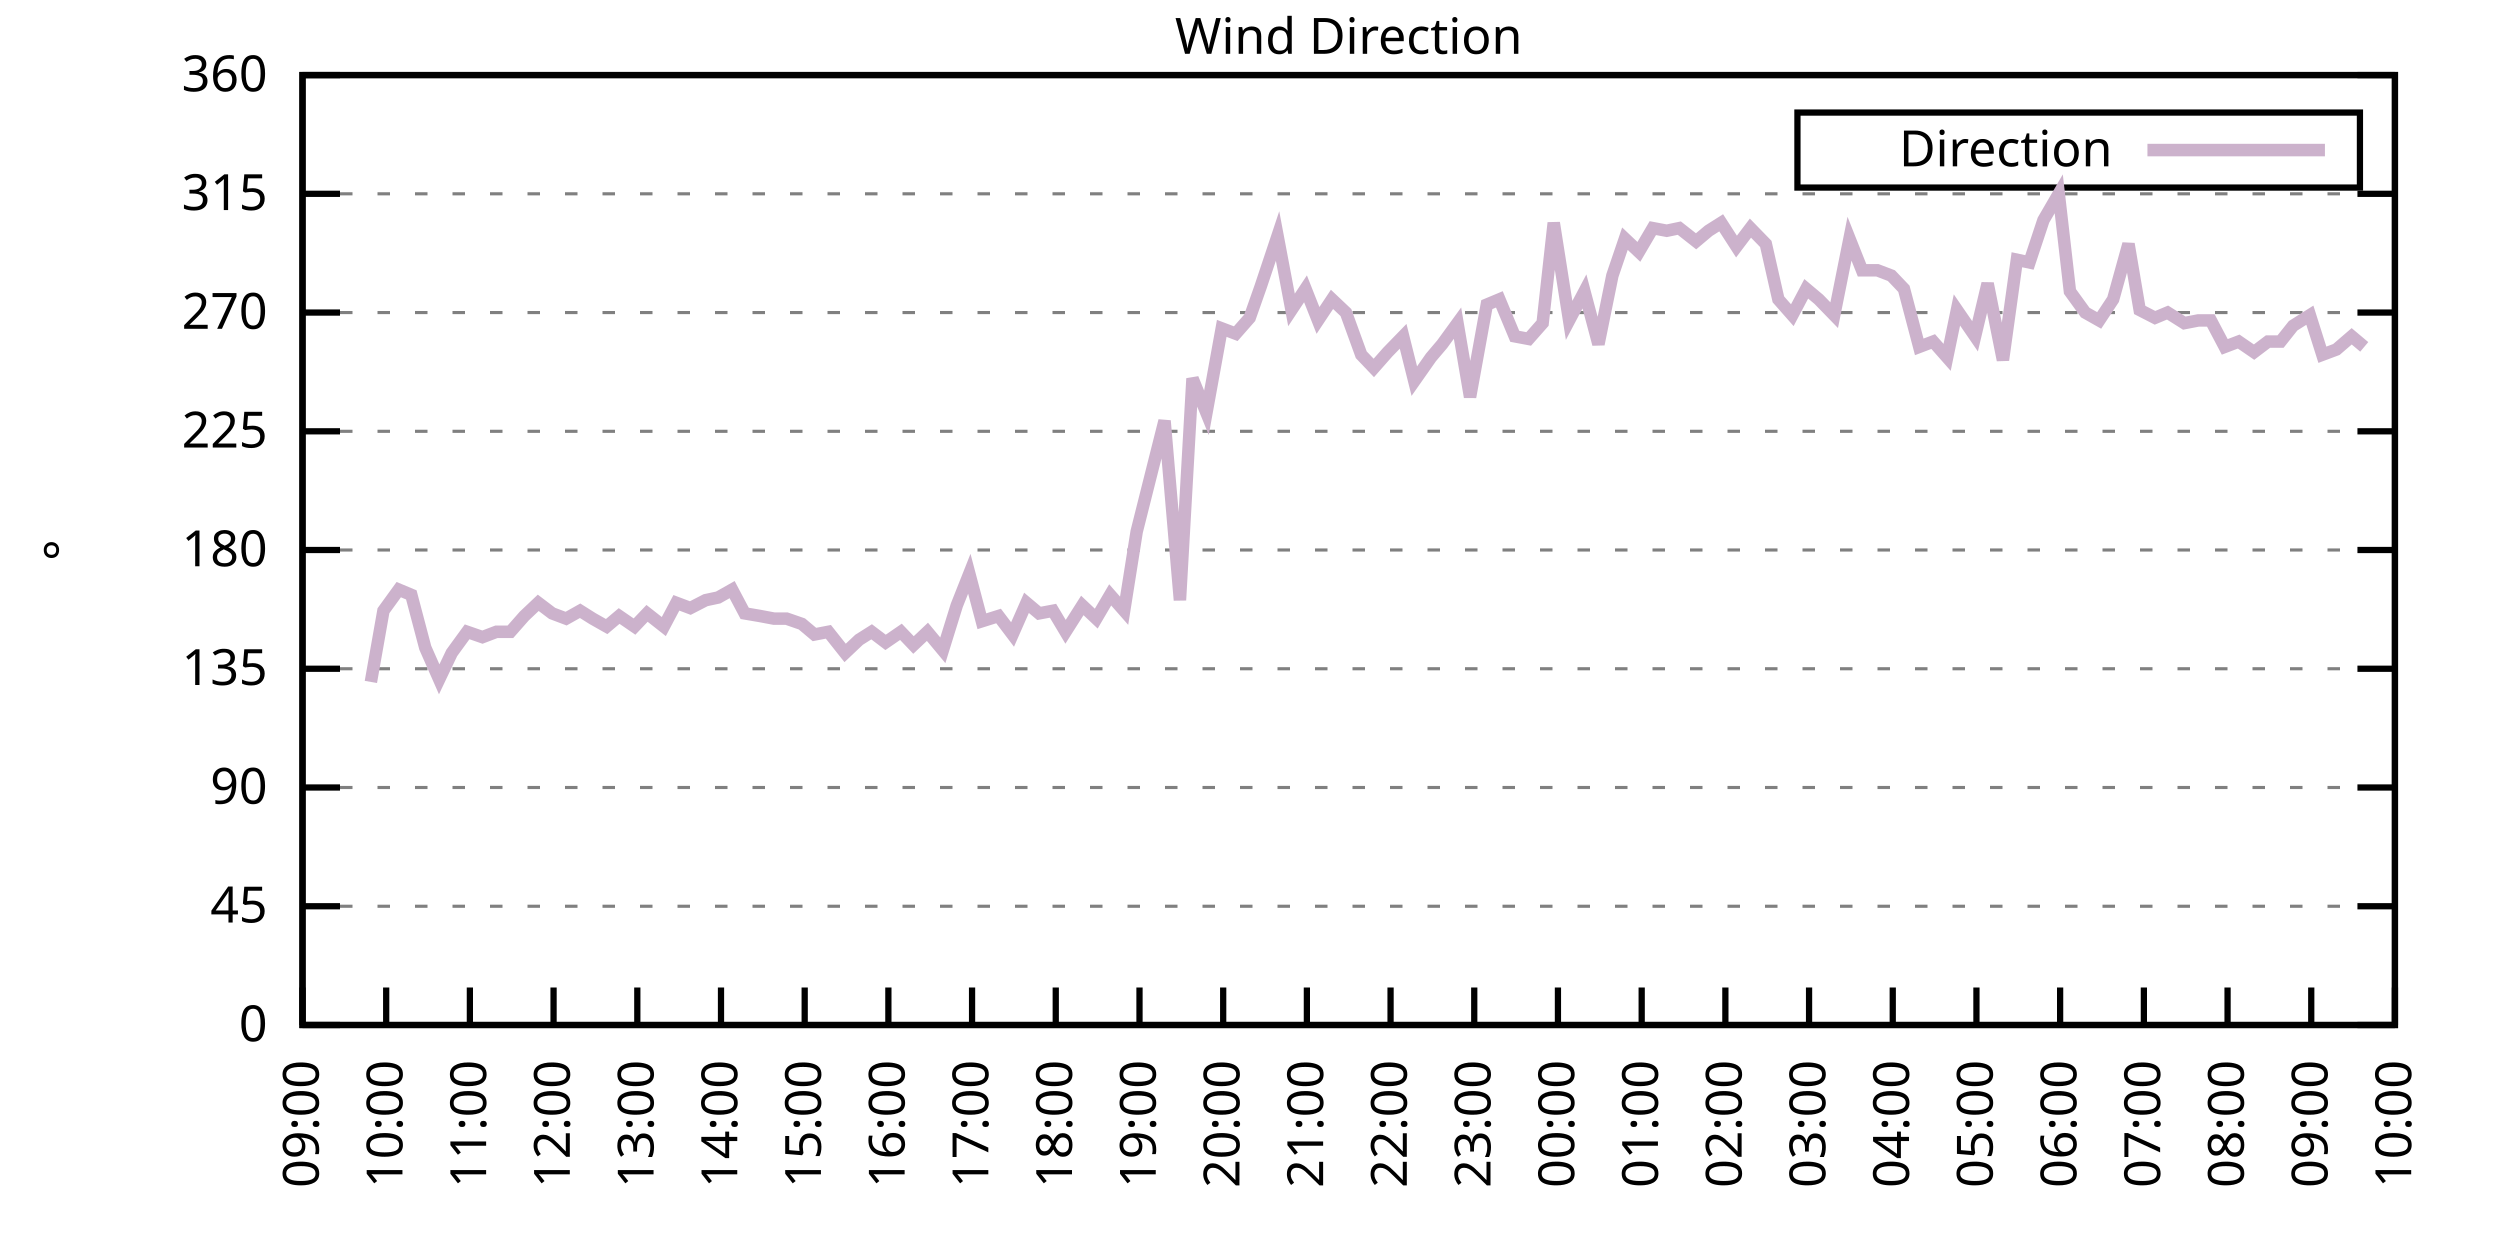
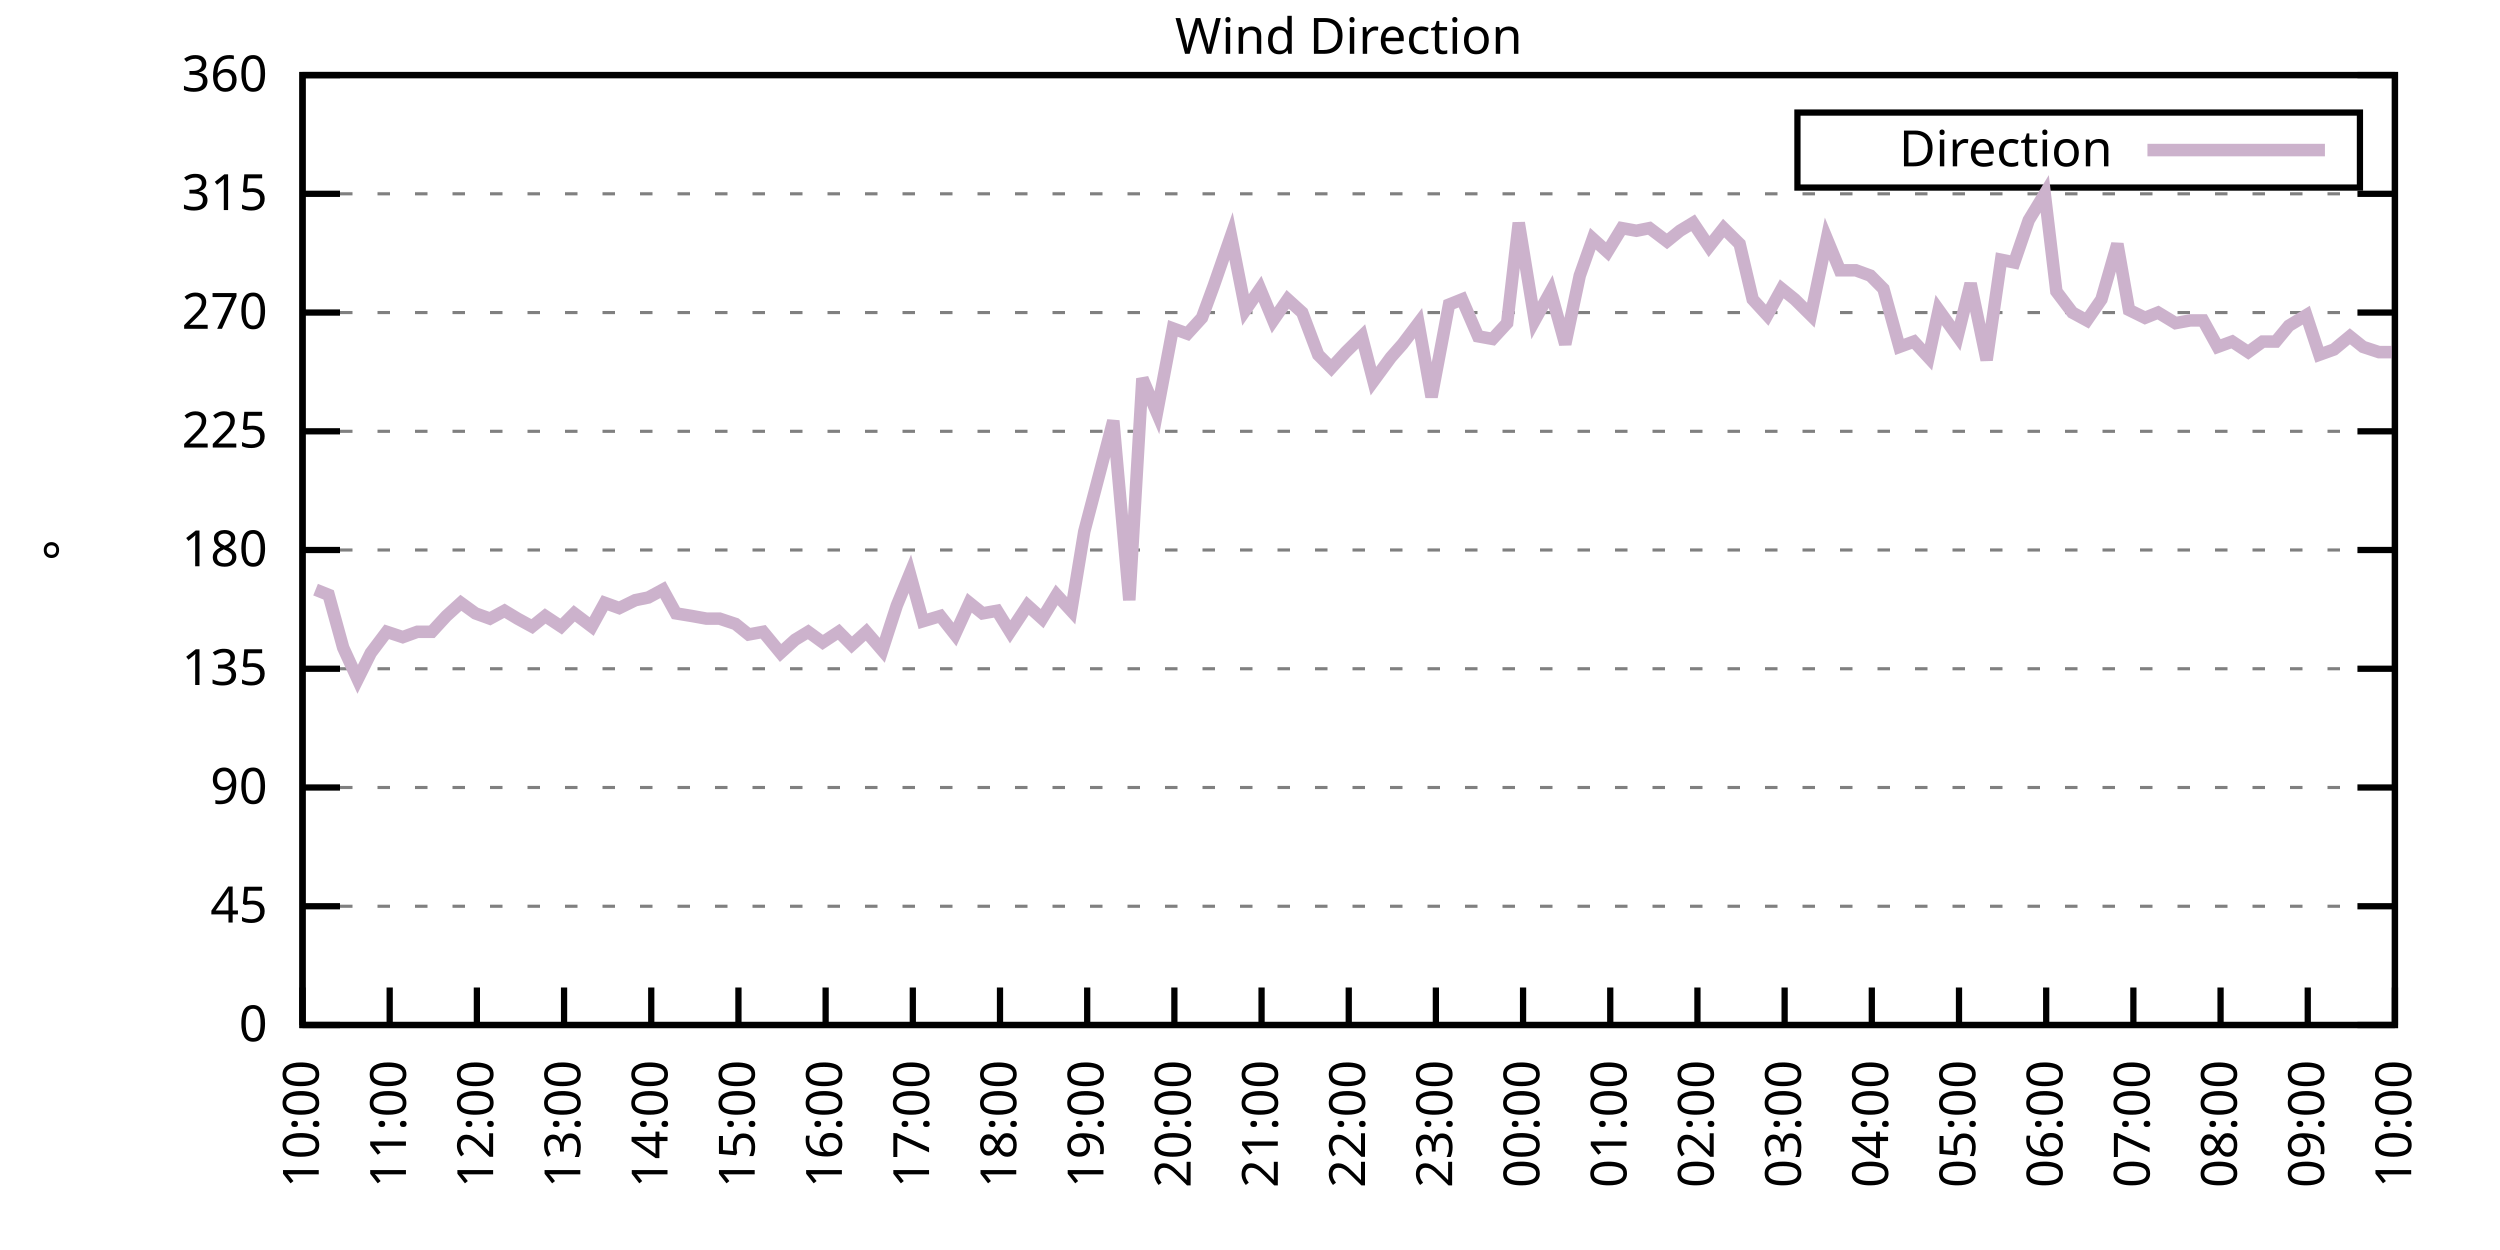
<svg xmlns="http://www.w3.org/2000/svg" xmlns:xlink="http://www.w3.org/1999/xlink" width="400" height="200" viewBox="0 0 400 200">
  <g id="gnuplot_canvas">
    <rect x="0" y="0" width="400" height="200" fill="none" />
    <defs>
      <circle id="gpDot" r="0.5" stroke-width="0.5" stroke="currentColor" />
      <path id="gpPt0" stroke-width="0.333" stroke="currentColor" d="M-1,0 h2 M0,-1 v2" />
      <path id="gpPt1" stroke-width="0.333" stroke="currentColor" d="M-1,-1 L1,1 M1,-1 L-1,1" />
      <path id="gpPt2" stroke-width="0.333" stroke="currentColor" d="M-1,0 L1,0 M0,-1 L0,1 M-1,-1 L1,1 M-1,1 L1,-1" />
      <rect id="gpPt3" stroke-width="0.333" stroke="currentColor" x="-1" y="-1" width="2" height="2" />
      <rect id="gpPt4" stroke-width="0.333" stroke="currentColor" fill="currentColor" x="-1" y="-1" width="2" height="2" />
      <circle id="gpPt5" stroke-width="0.333" stroke="currentColor" cx="0" cy="0" r="1" />
      <use xlink:href="#gpPt5" id="gpPt6" fill="currentColor" stroke="none" />
      <path id="gpPt7" stroke-width="0.333" stroke="currentColor" d="M0,-1.33 L-1.33,0.67 L1.33,0.67 z" />
      <use xlink:href="#gpPt7" id="gpPt8" fill="currentColor" stroke="none" />
      <use xlink:href="#gpPt7" id="gpPt9" stroke="currentColor" transform="rotate(180)" />
      <use xlink:href="#gpPt9" id="gpPt10" fill="currentColor" stroke="none" />
      <use xlink:href="#gpPt3" id="gpPt11" stroke="currentColor" transform="rotate(45)" />
      <use xlink:href="#gpPt11" id="gpPt12" fill="currentColor" stroke="none" />
      <path id="gpPt13" stroke-width="0.333" stroke="currentColor" d="M0,1.330 L1.265,0.411 L0.782,-1.067 L-0.782,-1.076 L-1.265,0.411 z" />
      <use xlink:href="#gpPt13" id="gpPt14" fill="currentColor" stroke="none" />
      <filter id="textbox" filterUnits="objectBoundingBox" x="0" y="0" height="1" width="1">
        <feFlood flood-color="white" flood-opacity="1" result="bgnd" />
        <feComposite in="SourceGraphic" in2="bgnd" operator="atop" />
      </filter>
      <filter id="greybox" filterUnits="objectBoundingBox" x="0" y="0" height="1" width="1">
        <feFlood flood-color="lightgrey" flood-opacity="1" result="grey" />
        <feComposite in="SourceGraphic" in2="grey" operator="atop" />
      </filter>
    </defs>
    <g fill="none" color="white" stroke="currentColor" stroke-width="1.00" stroke-linecap="butt" stroke-linejoin="miter">
</g>
    <g fill="none" color="black" stroke="currentColor" stroke-width="1.00" stroke-linecap="butt" stroke-linejoin="miter">
      <g stroke="none" shape-rendering="crispEdges">
        <polygon fill="rgb(255, 255, 255)" points="48.40,164.00 383.18,164.00 383.18,12.02 48.40,12.02 " />
      </g>
    </g>
    <g fill="none" color="black" stroke="currentColor" stroke-width="1.00" stroke-linecap="butt" stroke-linejoin="miter">
</g>
    <g fill="none" color="black" stroke="black" stroke-width="0.50" stroke-linecap="butt" stroke-linejoin="miter">
</g>
    <g fill="none" color="gray" stroke="currentColor" stroke-width="0.50" stroke-linecap="butt" stroke-linejoin="miter">
      <path stroke="gray" stroke-dasharray="2,4" class="gridline" d="M48.40,164.00 L383.19,164.00  " />
    </g>
    <g fill="none" color="gray" stroke="gray" stroke-width="1.00" stroke-linecap="butt" stroke-linejoin="miter">
</g>
    <g fill="none" color="black" stroke="currentColor" stroke-width="1.00" stroke-linecap="butt" stroke-linejoin="miter">
      <path stroke="black" d="M48.40,164.00 L54.40,164.00 M383.19,164.00 L377.19,164.00  " />
      <g transform="translate(42.80,166.60)" stroke="none" fill="black" font-family="Sans" font-size="8.00" text-anchor="end">
        <text>
          <tspan font-family="Sans"> 0</tspan>
        </text>
      </g>
    </g>
    <g fill="none" color="black" stroke="currentColor" stroke-width="1.00" stroke-linecap="butt" stroke-linejoin="miter">
</g>
    <g fill="none" color="black" stroke="black" stroke-width="0.50" stroke-linecap="butt" stroke-linejoin="miter">
</g>
    <g fill="none" color="gray" stroke="currentColor" stroke-width="0.50" stroke-linecap="butt" stroke-linejoin="miter">
      <path stroke="gray" stroke-dasharray="2,4" class="gridline" d="M48.40,145.00 L383.19,145.00  " />
    </g>
    <g fill="none" color="gray" stroke="gray" stroke-width="1.00" stroke-linecap="butt" stroke-linejoin="miter">
</g>
    <g fill="none" color="black" stroke="currentColor" stroke-width="1.00" stroke-linecap="butt" stroke-linejoin="miter">
      <path stroke="black" d="M48.40,145.00 L54.40,145.00 M383.19,145.00 L377.19,145.00  " />
      <g transform="translate(42.80,147.60)" stroke="none" fill="black" font-family="Sans" font-size="8.00" text-anchor="end">
        <text>
          <tspan font-family="Sans"> 45</tspan>
        </text>
      </g>
    </g>
    <g fill="none" color="black" stroke="currentColor" stroke-width="1.00" stroke-linecap="butt" stroke-linejoin="miter">
</g>
    <g fill="none" color="black" stroke="black" stroke-width="0.50" stroke-linecap="butt" stroke-linejoin="miter">
</g>
    <g fill="none" color="gray" stroke="currentColor" stroke-width="0.50" stroke-linecap="butt" stroke-linejoin="miter">
      <path stroke="gray" stroke-dasharray="2,4" class="gridline" d="M48.40,126.00 L383.19,126.00  " />
    </g>
    <g fill="none" color="gray" stroke="gray" stroke-width="1.00" stroke-linecap="butt" stroke-linejoin="miter">
</g>
    <g fill="none" color="black" stroke="currentColor" stroke-width="1.00" stroke-linecap="butt" stroke-linejoin="miter">
      <path stroke="black" d="M48.40,126.00 L54.40,126.00 M383.19,126.00 L377.19,126.00  " />
      <g transform="translate(42.80,128.60)" stroke="none" fill="black" font-family="Sans" font-size="8.00" text-anchor="end">
        <text>
          <tspan font-family="Sans"> 90</tspan>
        </text>
      </g>
    </g>
    <g fill="none" color="black" stroke="currentColor" stroke-width="1.00" stroke-linecap="butt" stroke-linejoin="miter">
</g>
    <g fill="none" color="black" stroke="black" stroke-width="0.50" stroke-linecap="butt" stroke-linejoin="miter">
</g>
    <g fill="none" color="gray" stroke="currentColor" stroke-width="0.50" stroke-linecap="butt" stroke-linejoin="miter">
      <path stroke="gray" stroke-dasharray="2,4" class="gridline" d="M48.40,107.00 L383.19,107.00  " />
    </g>
    <g fill="none" color="gray" stroke="gray" stroke-width="1.00" stroke-linecap="butt" stroke-linejoin="miter">
</g>
    <g fill="none" color="black" stroke="currentColor" stroke-width="1.00" stroke-linecap="butt" stroke-linejoin="miter">
      <path stroke="black" d="M48.40,107.00 L54.40,107.00 M383.19,107.00 L377.19,107.00  " />
      <g transform="translate(42.80,109.60)" stroke="none" fill="black" font-family="Sans" font-size="8.00" text-anchor="end">
        <text>
          <tspan font-family="Sans"> 135</tspan>
        </text>
      </g>
    </g>
    <g fill="none" color="black" stroke="currentColor" stroke-width="1.00" stroke-linecap="butt" stroke-linejoin="miter">
</g>
    <g fill="none" color="black" stroke="black" stroke-width="0.50" stroke-linecap="butt" stroke-linejoin="miter">
</g>
    <g fill="none" color="gray" stroke="currentColor" stroke-width="0.50" stroke-linecap="butt" stroke-linejoin="miter">
      <path stroke="gray" stroke-dasharray="2,4" class="gridline" d="M48.40,88.00 L383.19,88.00  " />
    </g>
    <g fill="none" color="gray" stroke="gray" stroke-width="1.00" stroke-linecap="butt" stroke-linejoin="miter">
</g>
    <g fill="none" color="black" stroke="currentColor" stroke-width="1.00" stroke-linecap="butt" stroke-linejoin="miter">
      <path stroke="black" d="M48.40,88.00 L54.40,88.00 M383.19,88.00 L377.19,88.00  " />
      <g transform="translate(42.80,90.60)" stroke="none" fill="black" font-family="Sans" font-size="8.00" text-anchor="end">
        <text>
          <tspan font-family="Sans"> 180</tspan>
        </text>
      </g>
    </g>
    <g fill="none" color="black" stroke="currentColor" stroke-width="1.00" stroke-linecap="butt" stroke-linejoin="miter">
</g>
    <g fill="none" color="black" stroke="black" stroke-width="0.50" stroke-linecap="butt" stroke-linejoin="miter">
</g>
    <g fill="none" color="gray" stroke="currentColor" stroke-width="0.50" stroke-linecap="butt" stroke-linejoin="miter">
      <path stroke="gray" stroke-dasharray="2,4" class="gridline" d="M48.40,69.01 L383.19,69.01  " />
    </g>
    <g fill="none" color="gray" stroke="gray" stroke-width="1.00" stroke-linecap="butt" stroke-linejoin="miter">
</g>
    <g fill="none" color="black" stroke="currentColor" stroke-width="1.00" stroke-linecap="butt" stroke-linejoin="miter">
      <path stroke="black" d="M48.40,69.01 L54.40,69.01 M383.19,69.01 L377.19,69.01  " />
      <g transform="translate(42.80,71.61)" stroke="none" fill="black" font-family="Sans" font-size="8.00" text-anchor="end">
        <text>
          <tspan font-family="Sans"> 225</tspan>
        </text>
      </g>
    </g>
    <g fill="none" color="black" stroke="currentColor" stroke-width="1.00" stroke-linecap="butt" stroke-linejoin="miter">
</g>
    <g fill="none" color="black" stroke="black" stroke-width="0.50" stroke-linecap="butt" stroke-linejoin="miter">
</g>
    <g fill="none" color="gray" stroke="currentColor" stroke-width="0.50" stroke-linecap="butt" stroke-linejoin="miter">
      <path stroke="gray" stroke-dasharray="2,4" class="gridline" d="M48.40,50.01 L383.19,50.01  " />
    </g>
    <g fill="none" color="gray" stroke="gray" stroke-width="1.00" stroke-linecap="butt" stroke-linejoin="miter">
</g>
    <g fill="none" color="black" stroke="currentColor" stroke-width="1.00" stroke-linecap="butt" stroke-linejoin="miter">
      <path stroke="black" d="M48.40,50.01 L54.40,50.01 M383.19,50.01 L377.19,50.01  " />
      <g transform="translate(42.80,52.61)" stroke="none" fill="black" font-family="Sans" font-size="8.00" text-anchor="end">
        <text>
          <tspan font-family="Sans"> 270</tspan>
        </text>
      </g>
    </g>
    <g fill="none" color="black" stroke="currentColor" stroke-width="1.00" stroke-linecap="butt" stroke-linejoin="miter">
</g>
    <g fill="none" color="black" stroke="black" stroke-width="0.50" stroke-linecap="butt" stroke-linejoin="miter">
</g>
    <g fill="none" color="gray" stroke="currentColor" stroke-width="0.50" stroke-linecap="butt" stroke-linejoin="miter">
      <path stroke="gray" stroke-dasharray="2,4" class="gridline" d="M48.40,31.01 L383.19,31.01  " />
    </g>
    <g fill="none" color="gray" stroke="gray" stroke-width="1.00" stroke-linecap="butt" stroke-linejoin="miter">
</g>
    <g fill="none" color="black" stroke="currentColor" stroke-width="1.00" stroke-linecap="butt" stroke-linejoin="miter">
      <path stroke="black" d="M48.40,31.01 L54.40,31.01 M383.19,31.01 L377.19,31.01  " />
      <g transform="translate(42.80,33.61)" stroke="none" fill="black" font-family="Sans" font-size="8.00" text-anchor="end">
        <text>
          <tspan font-family="Sans"> 315</tspan>
        </text>
      </g>
    </g>
    <g fill="none" color="black" stroke="currentColor" stroke-width="1.00" stroke-linecap="butt" stroke-linejoin="miter">
</g>
    <g fill="none" color="black" stroke="black" stroke-width="0.50" stroke-linecap="butt" stroke-linejoin="miter">
</g>
    <g fill="none" color="gray" stroke="currentColor" stroke-width="0.50" stroke-linecap="butt" stroke-linejoin="miter">
      <path stroke="gray" stroke-dasharray="2,4" class="gridline" d="M48.40,12.01 L383.19,12.01  " />
    </g>
    <g fill="none" color="gray" stroke="gray" stroke-width="1.00" stroke-linecap="butt" stroke-linejoin="miter">
</g>
    <g fill="none" color="black" stroke="currentColor" stroke-width="1.00" stroke-linecap="butt" stroke-linejoin="miter">
      <path stroke="black" d="M48.40,12.01 L54.40,12.01 M383.19,12.01 L377.19,12.01  " />
      <g transform="translate(42.80,14.61)" stroke="none" fill="black" font-family="Sans" font-size="8.00" text-anchor="end">
        <text>
          <tspan font-family="Sans"> 360</tspan>
        </text>
      </g>
    </g>
    <g fill="none" color="black" stroke="currentColor" stroke-width="1.00" stroke-linecap="butt" stroke-linejoin="miter">
      <path stroke="black" d="M48.40,164.00 L48.40,158.00  " />
      <g transform="translate(51.00,169.60) rotate(270.00)" stroke="none" fill="black" font-family="Sans" font-size="8.00" text-anchor="end">
        <text>
-           <tspan font-family="Sans">09:00</tspan>
-         </text>
-       </g>
-     </g>
-     <g fill="none" color="black" stroke="currentColor" stroke-width="1.00" stroke-linecap="butt" stroke-linejoin="miter">
-       <path stroke="black" d="M61.79,164.00 L61.79,158.00  " />
-       <g transform="translate(64.39,169.60) rotate(270.00)" stroke="none" fill="black" font-family="Sans" font-size="8.00" text-anchor="end">
-         <text>
          <tspan font-family="Sans">10:00</tspan>
        </text>
      </g>
    </g>
    <g fill="none" color="black" stroke="currentColor" stroke-width="1.00" stroke-linecap="butt" stroke-linejoin="miter">
-       <path stroke="black" d="M75.18,164.00 L75.18,158.00  " />
-       <g transform="translate(77.78,169.60) rotate(270.00)" stroke="none" fill="black" font-family="Sans" font-size="8.00" text-anchor="end">
+       <path stroke="black" d="M62.35,164.00 L62.35,158.00  " />
+       <g transform="translate(64.95,169.60) rotate(270.00)" stroke="none" fill="black" font-family="Sans" font-size="8.00" text-anchor="end">
        <text>
          <tspan font-family="Sans">11:00</tspan>
        </text>
      </g>
    </g>
    <g fill="none" color="black" stroke="currentColor" stroke-width="1.00" stroke-linecap="butt" stroke-linejoin="miter">
-       <path stroke="black" d="M88.57,164.00 L88.57,158.00  " />
-       <g transform="translate(91.17,169.60) rotate(270.00)" stroke="none" fill="black" font-family="Sans" font-size="8.00" text-anchor="end">
+       <path stroke="black" d="M76.30,164.00 L76.30,158.00  " />
+       <g transform="translate(78.90,169.60) rotate(270.00)" stroke="none" fill="black" font-family="Sans" font-size="8.00" text-anchor="end">
        <text>
          <tspan font-family="Sans">12:00</tspan>
        </text>
      </g>
    </g>
    <g fill="none" color="black" stroke="currentColor" stroke-width="1.00" stroke-linecap="butt" stroke-linejoin="miter">
-       <path stroke="black" d="M101.97,164.00 L101.97,158.00  " />
-       <g transform="translate(104.57,169.60) rotate(270.00)" stroke="none" fill="black" font-family="Sans" font-size="8.00" text-anchor="end">
+       <path stroke="black" d="M90.25,164.00 L90.25,158.00  " />
+       <g transform="translate(92.85,169.60) rotate(270.00)" stroke="none" fill="black" font-family="Sans" font-size="8.00" text-anchor="end">
        <text>
          <tspan font-family="Sans">13:00</tspan>
        </text>
      </g>
    </g>
    <g fill="none" color="black" stroke="currentColor" stroke-width="1.00" stroke-linecap="butt" stroke-linejoin="miter">
-       <path stroke="black" d="M115.36,164.00 L115.36,158.00  " />
-       <g transform="translate(117.96,169.60) rotate(270.00)" stroke="none" fill="black" font-family="Sans" font-size="8.00" text-anchor="end">
+       <path stroke="black" d="M104.20,164.00 L104.20,158.00  " />
+       <g transform="translate(106.80,169.60) rotate(270.00)" stroke="none" fill="black" font-family="Sans" font-size="8.00" text-anchor="end">
        <text>
          <tspan font-family="Sans">14:00</tspan>
        </text>
      </g>
    </g>
    <g fill="none" color="black" stroke="currentColor" stroke-width="1.00" stroke-linecap="butt" stroke-linejoin="miter">
-       <path stroke="black" d="M128.75,164.00 L128.75,158.00  " />
-       <g transform="translate(131.35,169.60) rotate(270.00)" stroke="none" fill="black" font-family="Sans" font-size="8.00" text-anchor="end">
+       <path stroke="black" d="M118.15,164.00 L118.15,158.00  " />
+       <g transform="translate(120.75,169.60) rotate(270.00)" stroke="none" fill="black" font-family="Sans" font-size="8.00" text-anchor="end">
        <text>
          <tspan font-family="Sans">15:00</tspan>
        </text>
      </g>
    </g>
    <g fill="none" color="black" stroke="currentColor" stroke-width="1.00" stroke-linecap="butt" stroke-linejoin="miter">
-       <path stroke="black" d="M142.14,164.00 L142.14,158.00  " />
-       <g transform="translate(144.74,169.60) rotate(270.00)" stroke="none" fill="black" font-family="Sans" font-size="8.00" text-anchor="end">
+       <path stroke="black" d="M132.10,164.00 L132.10,158.00  " />
+       <g transform="translate(134.70,169.60) rotate(270.00)" stroke="none" fill="black" font-family="Sans" font-size="8.00" text-anchor="end">
        <text>
          <tspan font-family="Sans">16:00</tspan>
        </text>
      </g>
    </g>
    <g fill="none" color="black" stroke="currentColor" stroke-width="1.00" stroke-linecap="butt" stroke-linejoin="miter">
-       <path stroke="black" d="M155.53,164.00 L155.53,158.00  " />
-       <g transform="translate(158.13,169.60) rotate(270.00)" stroke="none" fill="black" font-family="Sans" font-size="8.00" text-anchor="end">
+       <path stroke="black" d="M146.05,164.00 L146.05,158.00  " />
+       <g transform="translate(148.65,169.60) rotate(270.00)" stroke="none" fill="black" font-family="Sans" font-size="8.00" text-anchor="end">
        <text>
          <tspan font-family="Sans">17:00</tspan>
        </text>
      </g>
    </g>
    <g fill="none" color="black" stroke="currentColor" stroke-width="1.00" stroke-linecap="butt" stroke-linejoin="miter">
-       <path stroke="black" d="M168.92,164.00 L168.92,158.00  " />
-       <g transform="translate(171.52,169.60) rotate(270.00)" stroke="none" fill="black" font-family="Sans" font-size="8.00" text-anchor="end">
+       <path stroke="black" d="M160.00,164.00 L160.00,158.00  " />
+       <g transform="translate(162.60,169.60) rotate(270.00)" stroke="none" fill="black" font-family="Sans" font-size="8.00" text-anchor="end">
        <text>
          <tspan font-family="Sans">18:00</tspan>
        </text>
      </g>
    </g>
    <g fill="none" color="black" stroke="currentColor" stroke-width="1.00" stroke-linecap="butt" stroke-linejoin="miter">
-       <path stroke="black" d="M182.32,164.00 L182.32,158.00  " />
-       <g transform="translate(184.92,169.60) rotate(270.00)" stroke="none" fill="black" font-family="Sans" font-size="8.00" text-anchor="end">
+       <path stroke="black" d="M173.95,164.00 L173.95,158.00  " />
+       <g transform="translate(176.55,169.60) rotate(270.00)" stroke="none" fill="black" font-family="Sans" font-size="8.00" text-anchor="end">
        <text>
          <tspan font-family="Sans">19:00</tspan>
        </text>
      </g>
    </g>
    <g fill="none" color="black" stroke="currentColor" stroke-width="1.00" stroke-linecap="butt" stroke-linejoin="miter">
-       <path stroke="black" d="M195.71,164.00 L195.71,158.00  " />
-       <g transform="translate(198.31,169.60) rotate(270.00)" stroke="none" fill="black" font-family="Sans" font-size="8.00" text-anchor="end">
+       <path stroke="black" d="M187.90,164.00 L187.90,158.00  " />
+       <g transform="translate(190.50,169.60) rotate(270.00)" stroke="none" fill="black" font-family="Sans" font-size="8.00" text-anchor="end">
        <text>
          <tspan font-family="Sans">20:00</tspan>
        </text>
      </g>
    </g>
    <g fill="none" color="black" stroke="currentColor" stroke-width="1.00" stroke-linecap="butt" stroke-linejoin="miter">
-       <path stroke="black" d="M209.10,164.00 L209.10,158.00  " />
-       <g transform="translate(211.70,169.60) rotate(270.00)" stroke="none" fill="black" font-family="Sans" font-size="8.00" text-anchor="end">
+       <path stroke="black" d="M201.85,164.00 L201.85,158.00  " />
+       <g transform="translate(204.45,169.60) rotate(270.00)" stroke="none" fill="black" font-family="Sans" font-size="8.00" text-anchor="end">
        <text>
          <tspan font-family="Sans">21:00</tspan>
        </text>
      </g>
    </g>
    <g fill="none" color="black" stroke="currentColor" stroke-width="1.00" stroke-linecap="butt" stroke-linejoin="miter">
-       <path stroke="black" d="M222.49,164.00 L222.49,158.00  " />
-       <g transform="translate(225.09,169.60) rotate(270.00)" stroke="none" fill="black" font-family="Sans" font-size="8.00" text-anchor="end">
+       <path stroke="black" d="M215.80,164.00 L215.80,158.00  " />
+       <g transform="translate(218.40,169.60) rotate(270.00)" stroke="none" fill="black" font-family="Sans" font-size="8.00" text-anchor="end">
        <text>
          <tspan font-family="Sans">22:00</tspan>
        </text>
      </g>
    </g>
    <g fill="none" color="black" stroke="currentColor" stroke-width="1.00" stroke-linecap="butt" stroke-linejoin="miter">
-       <path stroke="black" d="M235.88,164.00 L235.88,158.00  " />
-       <g transform="translate(238.48,169.60) rotate(270.00)" stroke="none" fill="black" font-family="Sans" font-size="8.00" text-anchor="end">
+       <path stroke="black" d="M229.74,164.00 L229.74,158.00  " />
+       <g transform="translate(232.34,169.60) rotate(270.00)" stroke="none" fill="black" font-family="Sans" font-size="8.00" text-anchor="end">
        <text>
          <tspan font-family="Sans">23:00</tspan>
        </text>
      </g>
    </g>
    <g fill="none" color="black" stroke="currentColor" stroke-width="1.00" stroke-linecap="butt" stroke-linejoin="miter">
-       <path stroke="black" d="M249.27,164.00 L249.27,158.00  " />
-       <g transform="translate(251.87,169.60) rotate(270.00)" stroke="none" fill="black" font-family="Sans" font-size="8.00" text-anchor="end">
+       <path stroke="black" d="M243.69,164.00 L243.69,158.00  " />
+       <g transform="translate(246.29,169.60) rotate(270.00)" stroke="none" fill="black" font-family="Sans" font-size="8.00" text-anchor="end">
        <text>
          <tspan font-family="Sans">00:00</tspan>
        </text>
      </g>
    </g>
    <g fill="none" color="black" stroke="currentColor" stroke-width="1.00" stroke-linecap="butt" stroke-linejoin="miter">
-       <path stroke="black" d="M262.67,164.00 L262.67,158.00  " />
-       <g transform="translate(265.27,169.60) rotate(270.00)" stroke="none" fill="black" font-family="Sans" font-size="8.00" text-anchor="end">
+       <path stroke="black" d="M257.64,164.00 L257.64,158.00  " />
+       <g transform="translate(260.24,169.60) rotate(270.00)" stroke="none" fill="black" font-family="Sans" font-size="8.00" text-anchor="end">
        <text>
          <tspan font-family="Sans">01:00</tspan>
        </text>
      </g>
    </g>
    <g fill="none" color="black" stroke="currentColor" stroke-width="1.00" stroke-linecap="butt" stroke-linejoin="miter">
-       <path stroke="black" d="M276.06,164.00 L276.06,158.00  " />
-       <g transform="translate(278.66,169.60) rotate(270.00)" stroke="none" fill="black" font-family="Sans" font-size="8.00" text-anchor="end">
+       <path stroke="black" d="M271.59,164.00 L271.59,158.00  " />
+       <g transform="translate(274.19,169.60) rotate(270.00)" stroke="none" fill="black" font-family="Sans" font-size="8.00" text-anchor="end">
        <text>
          <tspan font-family="Sans">02:00</tspan>
        </text>
      </g>
    </g>
    <g fill="none" color="black" stroke="currentColor" stroke-width="1.00" stroke-linecap="butt" stroke-linejoin="miter">
-       <path stroke="black" d="M289.45,164.00 L289.45,158.00  " />
-       <g transform="translate(292.05,169.60) rotate(270.00)" stroke="none" fill="black" font-family="Sans" font-size="8.00" text-anchor="end">
+       <path stroke="black" d="M285.54,164.00 L285.54,158.00  " />
+       <g transform="translate(288.14,169.60) rotate(270.00)" stroke="none" fill="black" font-family="Sans" font-size="8.00" text-anchor="end">
        <text>
          <tspan font-family="Sans">03:00</tspan>
        </text>
      </g>
    </g>
    <g fill="none" color="black" stroke="currentColor" stroke-width="1.00" stroke-linecap="butt" stroke-linejoin="miter">
-       <path stroke="black" d="M302.84,164.00 L302.84,158.00  " />
-       <g transform="translate(305.44,169.60) rotate(270.00)" stroke="none" fill="black" font-family="Sans" font-size="8.00" text-anchor="end">
+       <path stroke="black" d="M299.49,164.00 L299.49,158.00  " />
+       <g transform="translate(302.09,169.60) rotate(270.00)" stroke="none" fill="black" font-family="Sans" font-size="8.00" text-anchor="end">
        <text>
          <tspan font-family="Sans">04:00</tspan>
        </text>
      </g>
    </g>
    <g fill="none" color="black" stroke="currentColor" stroke-width="1.00" stroke-linecap="butt" stroke-linejoin="miter">
-       <path stroke="black" d="M316.23,164.00 L316.23,158.00  " />
-       <g transform="translate(318.83,169.60) rotate(270.00)" stroke="none" fill="black" font-family="Sans" font-size="8.00" text-anchor="end">
+       <path stroke="black" d="M313.44,164.00 L313.44,158.00  " />
+       <g transform="translate(316.04,169.60) rotate(270.00)" stroke="none" fill="black" font-family="Sans" font-size="8.00" text-anchor="end">
        <text>
          <tspan font-family="Sans">05:00</tspan>
        </text>
      </g>
    </g>
    <g fill="none" color="black" stroke="currentColor" stroke-width="1.00" stroke-linecap="butt" stroke-linejoin="miter">
-       <path stroke="black" d="M329.62,164.00 L329.62,158.00  " />
-       <g transform="translate(332.22,169.60) rotate(270.00)" stroke="none" fill="black" font-family="Sans" font-size="8.00" text-anchor="end">
+       <path stroke="black" d="M327.39,164.00 L327.39,158.00  " />
+       <g transform="translate(329.99,169.60) rotate(270.00)" stroke="none" fill="black" font-family="Sans" font-size="8.00" text-anchor="end">
        <text>
          <tspan font-family="Sans">06:00</tspan>
        </text>
      </g>
    </g>
    <g fill="none" color="black" stroke="currentColor" stroke-width="1.00" stroke-linecap="butt" stroke-linejoin="miter">
-       <path stroke="black" d="M343.02,164.00 L343.02,158.00  " />
-       <g transform="translate(345.62,169.60) rotate(270.00)" stroke="none" fill="black" font-family="Sans" font-size="8.00" text-anchor="end">
+       <path stroke="black" d="M341.34,164.00 L341.34,158.00  " />
+       <g transform="translate(343.94,169.60) rotate(270.00)" stroke="none" fill="black" font-family="Sans" font-size="8.00" text-anchor="end">
        <text>
          <tspan font-family="Sans">07:00</tspan>
        </text>
      </g>
    </g>
    <g fill="none" color="black" stroke="currentColor" stroke-width="1.00" stroke-linecap="butt" stroke-linejoin="miter">
-       <path stroke="black" d="M356.41,164.00 L356.41,158.00  " />
-       <g transform="translate(359.01,169.60) rotate(270.00)" stroke="none" fill="black" font-family="Sans" font-size="8.00" text-anchor="end">
+       <path stroke="black" d="M355.29,164.00 L355.29,158.00  " />
+       <g transform="translate(357.89,169.60) rotate(270.00)" stroke="none" fill="black" font-family="Sans" font-size="8.00" text-anchor="end">
        <text>
          <tspan font-family="Sans">08:00</tspan>
        </text>
      </g>
    </g>
    <g fill="none" color="black" stroke="currentColor" stroke-width="1.00" stroke-linecap="butt" stroke-linejoin="miter">
-       <path stroke="black" d="M369.80,164.00 L369.80,158.00  " />
-       <g transform="translate(372.40,169.60) rotate(270.00)" stroke="none" fill="black" font-family="Sans" font-size="8.00" text-anchor="end">
+       <path stroke="black" d="M369.24,164.00 L369.24,158.00  " />
+       <g transform="translate(371.84,169.60) rotate(270.00)" stroke="none" fill="black" font-family="Sans" font-size="8.00" text-anchor="end">
        <text>
          <tspan font-family="Sans">09:00</tspan>
        </text>
      </g>
    </g>
    <g fill="none" color="black" stroke="currentColor" stroke-width="1.00" stroke-linecap="butt" stroke-linejoin="miter">
      <path stroke="black" d="M383.19,164.00 L383.19,158.00  " />
      <g transform="translate(385.79,169.60) rotate(270.00)" stroke="none" fill="black" font-family="Sans" font-size="8.00" text-anchor="end">
        <text>
          <tspan font-family="Sans">10:00</tspan>
        </text>
      </g>
    </g>
    <g fill="none" color="black" stroke="currentColor" stroke-width="1.00" stroke-linecap="butt" stroke-linejoin="miter">
</g>
    <g fill="none" color="black" stroke="currentColor" stroke-width="1.00" stroke-linecap="butt" stroke-linejoin="miter">
      <path stroke="black" d="M48.40,12.01 L48.40,164.00 L383.19,164.00 L383.19,12.01 L48.40,12.01 Z  " />
    </g>
    <g fill="none" color="black" stroke="currentColor" stroke-width="1.00" stroke-linecap="butt" stroke-linejoin="miter">
</g>
    <g fill="none" color="black" stroke="currentColor" stroke-width="1.00" stroke-linecap="butt" stroke-linejoin="miter">
      <path stroke="black" d="M287.59,30.01 L287.59,18.01 L377.59,18.01 L377.59,30.01 L287.59,30.01 Z  " />
    </g>
    <g id="Wind_direction_plot_1">
      <g fill="none" color="white" stroke="black" stroke-width="2.00" stroke-linecap="butt" stroke-linejoin="miter">
</g>
      <g fill="none" color="black" stroke="currentColor" stroke-width="2.00" stroke-linecap="butt" stroke-linejoin="miter">
        <g transform="translate(337.99,26.61)" stroke="none" fill="black" font-family="Sans" font-size="8.00" text-anchor="end">
          <text>
            <tspan font-family="Sans">Direction</tspan>
          </text>
        </g>
      </g>
      <g fill="none" color="black" stroke="currentColor" stroke-width="2.00" stroke-linecap="butt" stroke-linejoin="miter">
-         <path stroke="rgb(204, 178, 204)" d="M343.59,24.01 L371.99,24.01 M59.34,109.11 L61.35,97.72 L63.80,94.34 L65.81,95.18 L68.04,103.63 L70.27,108.69   L72.28,104.47 L74.74,101.09 L77.19,101.94 L79.42,101.09 L81.66,101.09 L83.89,98.56 L86.12,96.45 L88.35,98.14   L90.58,98.98 L92.82,97.72 L94.82,98.98 L97.06,100.25 L99.06,98.56 L101.52,100.25 L103.53,98.14 L106.21,100.25   L108.22,96.45 L110.45,97.29 L112.90,96.03 L114.91,95.60 L117.14,94.34 L119.15,98.14 L121.61,98.56 L123.84,98.98   L125.85,98.98 L128.30,99.83 L130.31,101.52 L132.54,101.09 L135.22,104.47 L137.45,102.36 L139.46,101.09 L141.69,102.78   L144.15,101.09 L146.16,103.20 L148.39,101.09 L150.85,104.05 L153.08,96.87 L155.09,91.80 L157.10,99.40 L159.77,98.56   L162.01,101.52 L164.24,96.45 L166.25,98.14 L168.48,97.72 L170.49,101.09 L173.17,96.87 L175.40,98.98 L177.63,95.18   L179.86,97.72 L181.87,85.05 L184.10,76.18 L186.33,67.32 L188.79,96.03 L190.80,60.56 L193.03,66.05 L195.48,52.54   L197.72,53.39 L199.95,50.85 L201.73,45.79 L204.41,37.76 L206.64,49.59 L208.88,46.21 L210.88,51.27 L213.12,47.90   L215.35,50.01 L217.80,56.76 L219.81,58.87 L222.04,56.34 L224.50,53.81 L226.29,60.98 L228.96,57.18 L230.75,55.07   L233.20,51.70 L235.21,63.52 L237.89,48.74 L239.90,47.90 L242.36,53.81 L244.59,54.23 L246.82,51.70 L248.60,35.65   L251.06,51.27 L253.51,46.63 L255.75,55.07 L257.98,44.10 L259.99,38.19 L262.22,40.30 L264.45,36.50 L266.68,36.92   L268.69,36.50 L271.37,38.61 L273.38,36.92 L275.39,35.65 L277.84,39.45 L280.07,36.50 L282.53,39.03 L284.54,47.90   L286.77,50.43 L289.00,46.21 L291.01,47.90 L293.47,50.43 L295.92,38.19 L297.93,43.25 L300.39,43.25 L302.62,44.10   L304.63,46.21 L307.08,55.50 L309.31,54.65 L311.54,57.18 L313.11,49.59 L316.01,53.81 L318.02,45.36 L320.47,57.61   L322.70,41.56 L324.71,41.99 L326.95,35.23 L329.40,31.01 L331.19,46.63 L333.64,50.01 L335.87,51.27 L338.10,47.90   L340.56,39.03 L342.35,49.59 L344.80,50.85 L346.81,50.01 L349.49,51.70 L351.72,51.27 L353.73,51.27 L355.96,55.50   L358.19,54.65 L360.65,56.34 L362.88,54.65 L364.89,54.65 L366.90,52.12 L369.58,50.43 L371.58,56.76 L373.82,55.92   L376.27,53.81 L378.28,55.50  " />
+         <path stroke="rgb(204, 178, 204)" d="M343.59,24.01 L371.99,24.01 M50.49,94.34 L52.58,95.18 L54.91,103.63 L57.23,108.69 L59.33,104.47 L61.88,101.09   L64.44,101.94 L66.77,101.09 L69.09,101.09 L71.42,98.56 L73.74,96.45 L76.07,98.14 L78.39,98.98 L80.72,97.72   L82.81,98.98 L85.13,100.25 L87.23,98.56 L89.78,100.25 L91.88,98.14 L94.67,100.25 L96.76,96.45 L99.08,97.29   L101.64,96.03 L103.73,95.60 L106.06,94.34 L108.15,98.14 L110.71,98.56 L113.03,98.98 L115.13,98.98 L117.68,99.83   L119.78,101.52 L122.10,101.09 L124.89,104.47 L127.22,102.36 L129.31,101.09 L131.63,102.78 L134.19,101.09 L136.28,103.20   L138.61,101.09 L141.16,104.05 L143.49,96.87 L145.58,91.80 L147.67,99.40 L150.46,98.56 L152.79,101.52 L155.11,96.45   L157.21,98.14 L159.53,97.72 L161.62,101.09 L164.41,96.87 L166.74,98.98 L169.06,95.18 L171.39,97.72 L173.48,85.05   L175.81,76.18 L178.13,67.32 L180.69,96.03 L182.78,60.56 L185.11,66.05 L187.66,52.54 L189.99,53.39 L192.31,50.85   L194.17,45.79 L196.96,37.76 L199.29,49.59 L201.61,46.21 L203.71,51.27 L206.03,47.90 L208.36,50.01 L210.91,56.76   L213.01,58.87 L215.33,56.34 L217.89,53.81 L219.75,60.98 L222.54,57.18 L224.40,55.07 L226.95,51.70 L229.05,63.52   L231.84,48.74 L233.93,47.90 L236.49,53.81 L238.81,54.23 L241.14,51.70 L243.00,35.65 L245.55,51.27 L248.11,46.63   L250.44,55.07 L252.76,44.10 L254.85,38.19 L257.18,40.30 L259.50,36.50 L261.83,36.92 L263.92,36.50 L266.71,38.61   L268.80,36.92 L270.90,35.65 L273.45,39.45 L275.78,36.50 L278.34,39.03 L280.43,47.90 L282.75,50.43 L285.08,46.21   L287.17,47.90 L289.73,50.43 L292.29,38.19 L294.38,43.25 L296.94,43.25 L299.26,44.10 L301.35,46.21 L303.91,55.50   L306.23,54.65 L308.56,57.18 L310.19,49.59 L313.21,53.81 L315.30,45.36 L317.86,57.61 L320.18,41.56 L322.28,41.99   L324.60,35.23 L327.16,31.01 L329.02,46.63 L331.58,50.01 L333.90,51.27 L336.23,47.90 L338.78,39.03 L340.64,49.59   L343.20,50.85 L345.29,50.01 L348.08,51.70 L350.41,51.27 L352.50,51.27 L354.83,55.50 L357.15,54.65 L359.71,56.34   L362.03,54.65 L364.13,54.65 L366.22,52.12 L369.01,50.43 L371.10,56.76 L373.43,55.92 L375.98,53.81 L378.08,55.50   L380.63,56.34 L382.96,56.34  " />
      </g>
    </g>
    <g fill="none" color="black" stroke="currentColor" stroke-width="2.00" stroke-linecap="butt" stroke-linejoin="miter">
</g>
    <g fill="none" color="black" stroke="black" stroke-width="1.00" stroke-linecap="butt" stroke-linejoin="miter">
</g>
    <g fill="none" color="black" stroke="currentColor" stroke-width="1.00" stroke-linecap="butt" stroke-linejoin="miter">
      <path stroke="black" d="M48.40,12.01 L48.40,164.00 L383.19,164.00 L383.19,12.01 L48.40,12.01 Z  " />
      <g transform="translate(12.80,88.01) rotate(270.00)" stroke="none" fill="black" font-family="Sans" font-size="8.00" text-anchor="middle">
        <text>
          <tspan font-family="Sans">°</tspan>
        </text>
      </g>
    </g>
    <g fill="none" color="black" stroke="currentColor" stroke-width="1.00" stroke-linecap="butt" stroke-linejoin="miter">
</g>
    <g fill="none" color="black" stroke="currentColor" stroke-width="1.00" stroke-linecap="butt" stroke-linejoin="miter">
      <g transform="translate(215.79,8.61)" stroke="none" fill="black" font-family="Sans" font-size="8.00" text-anchor="middle">
        <text>
          <tspan font-family="Sans">Wind Direction</tspan>
        </text>
      </g>
    </g>
    <g fill="none" color="black" stroke="currentColor" stroke-width="1.00" stroke-linecap="butt" stroke-linejoin="miter">
</g>
  </g>
</svg>
